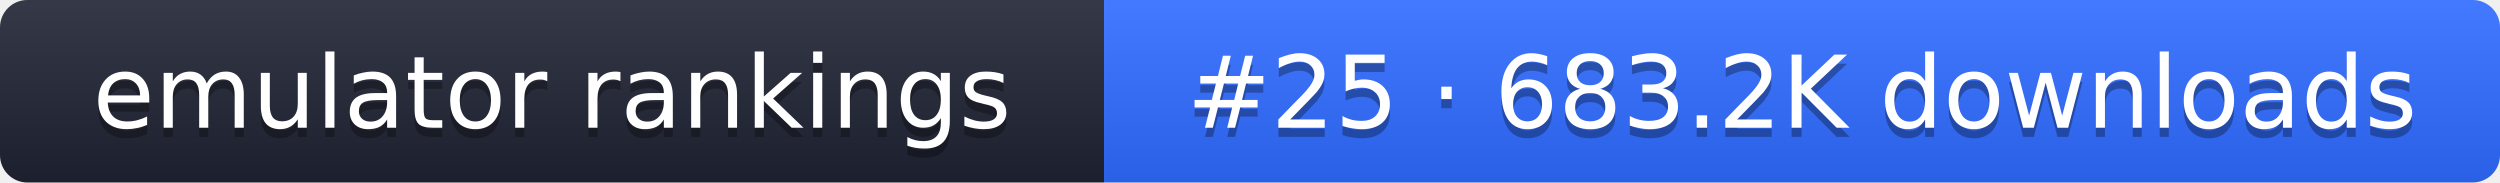
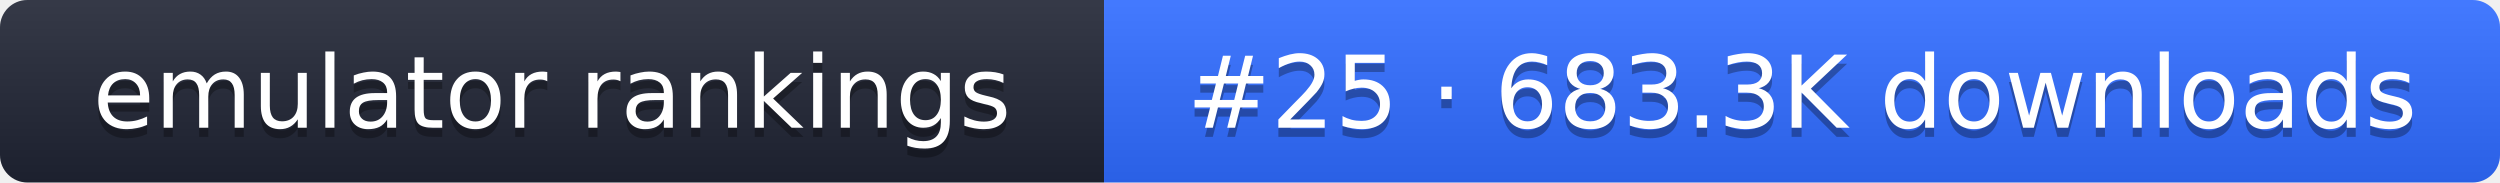
- <svg xmlns="http://www.w3.org/2000/svg" width="274" height="20" role="img" aria-label="emulator rankings: #25 · 683.2K downloads">
+ <svg xmlns="http://www.w3.org/2000/svg" width="274" height="20" role="img" aria-label="emulator rankings: #25 · 683.3K downloads">
  <linearGradient id="g" x2="0" y2="100%">
    <stop offset="0" stop-color="#fff" stop-opacity=".1" />
    <stop offset="1" stop-opacity=".1" />
  </linearGradient>
  <clipPath id="r">
    <rect width="274" height="20" rx="3" fill="#fff" />
  </clipPath>
  <g clip-path="url(#r)">
    <rect width="121" height="20" fill="#1f2433" />
    <rect x="121" width="153" height="20" fill="#2f6bff" />
    <rect width="274" height="20" fill="url(#g)" />
  </g>
  <g fill="#fff" text-anchor="middle" font-family="Verdana,DejaVu Sans,sans-serif" font-size="11">
    <text x="60.5" y="15" fill="#010101" fill-opacity=".3">emulator rankings</text>
    <text x="60.5" y="14">emulator rankings</text>
-     <text x="197.5" y="15" fill="#010101" fill-opacity=".3">#25 · 683.2K downloads</text>
-     <text x="197.5" y="14">#25 · 683.2K downloads</text>
+     <text x="197.5" y="15" fill="#010101" fill-opacity=".3">#25 · 683.3K downloads</text>
+     <text x="197.5" y="14">#25 · 683.3K downloads</text>
  </g>
</svg>
